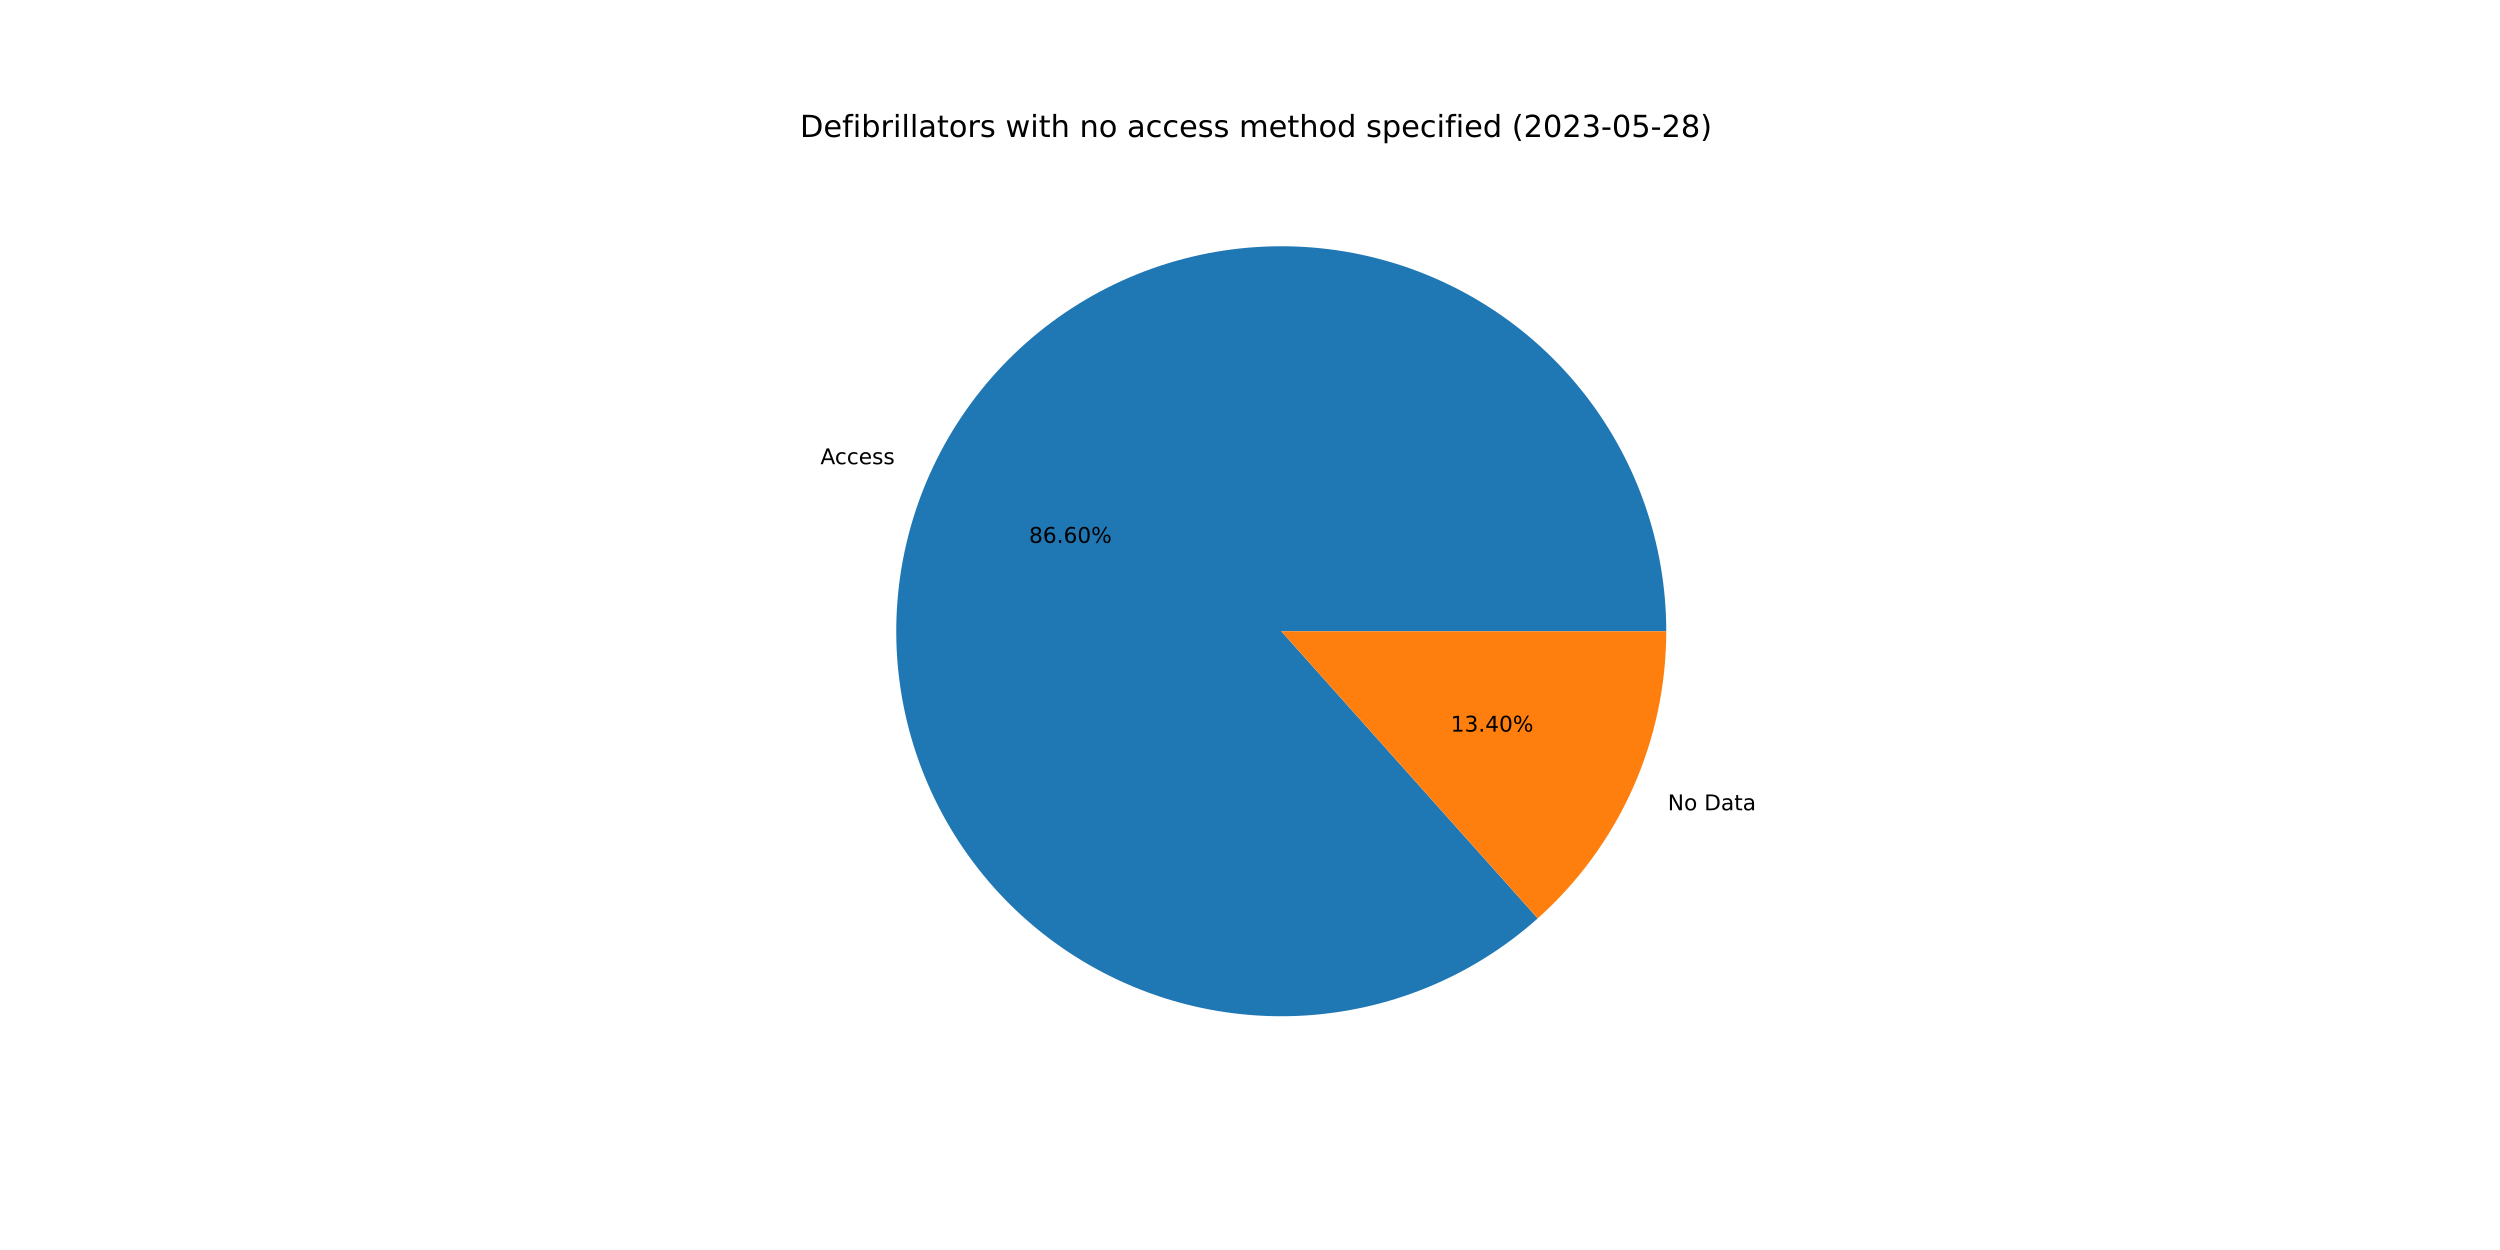
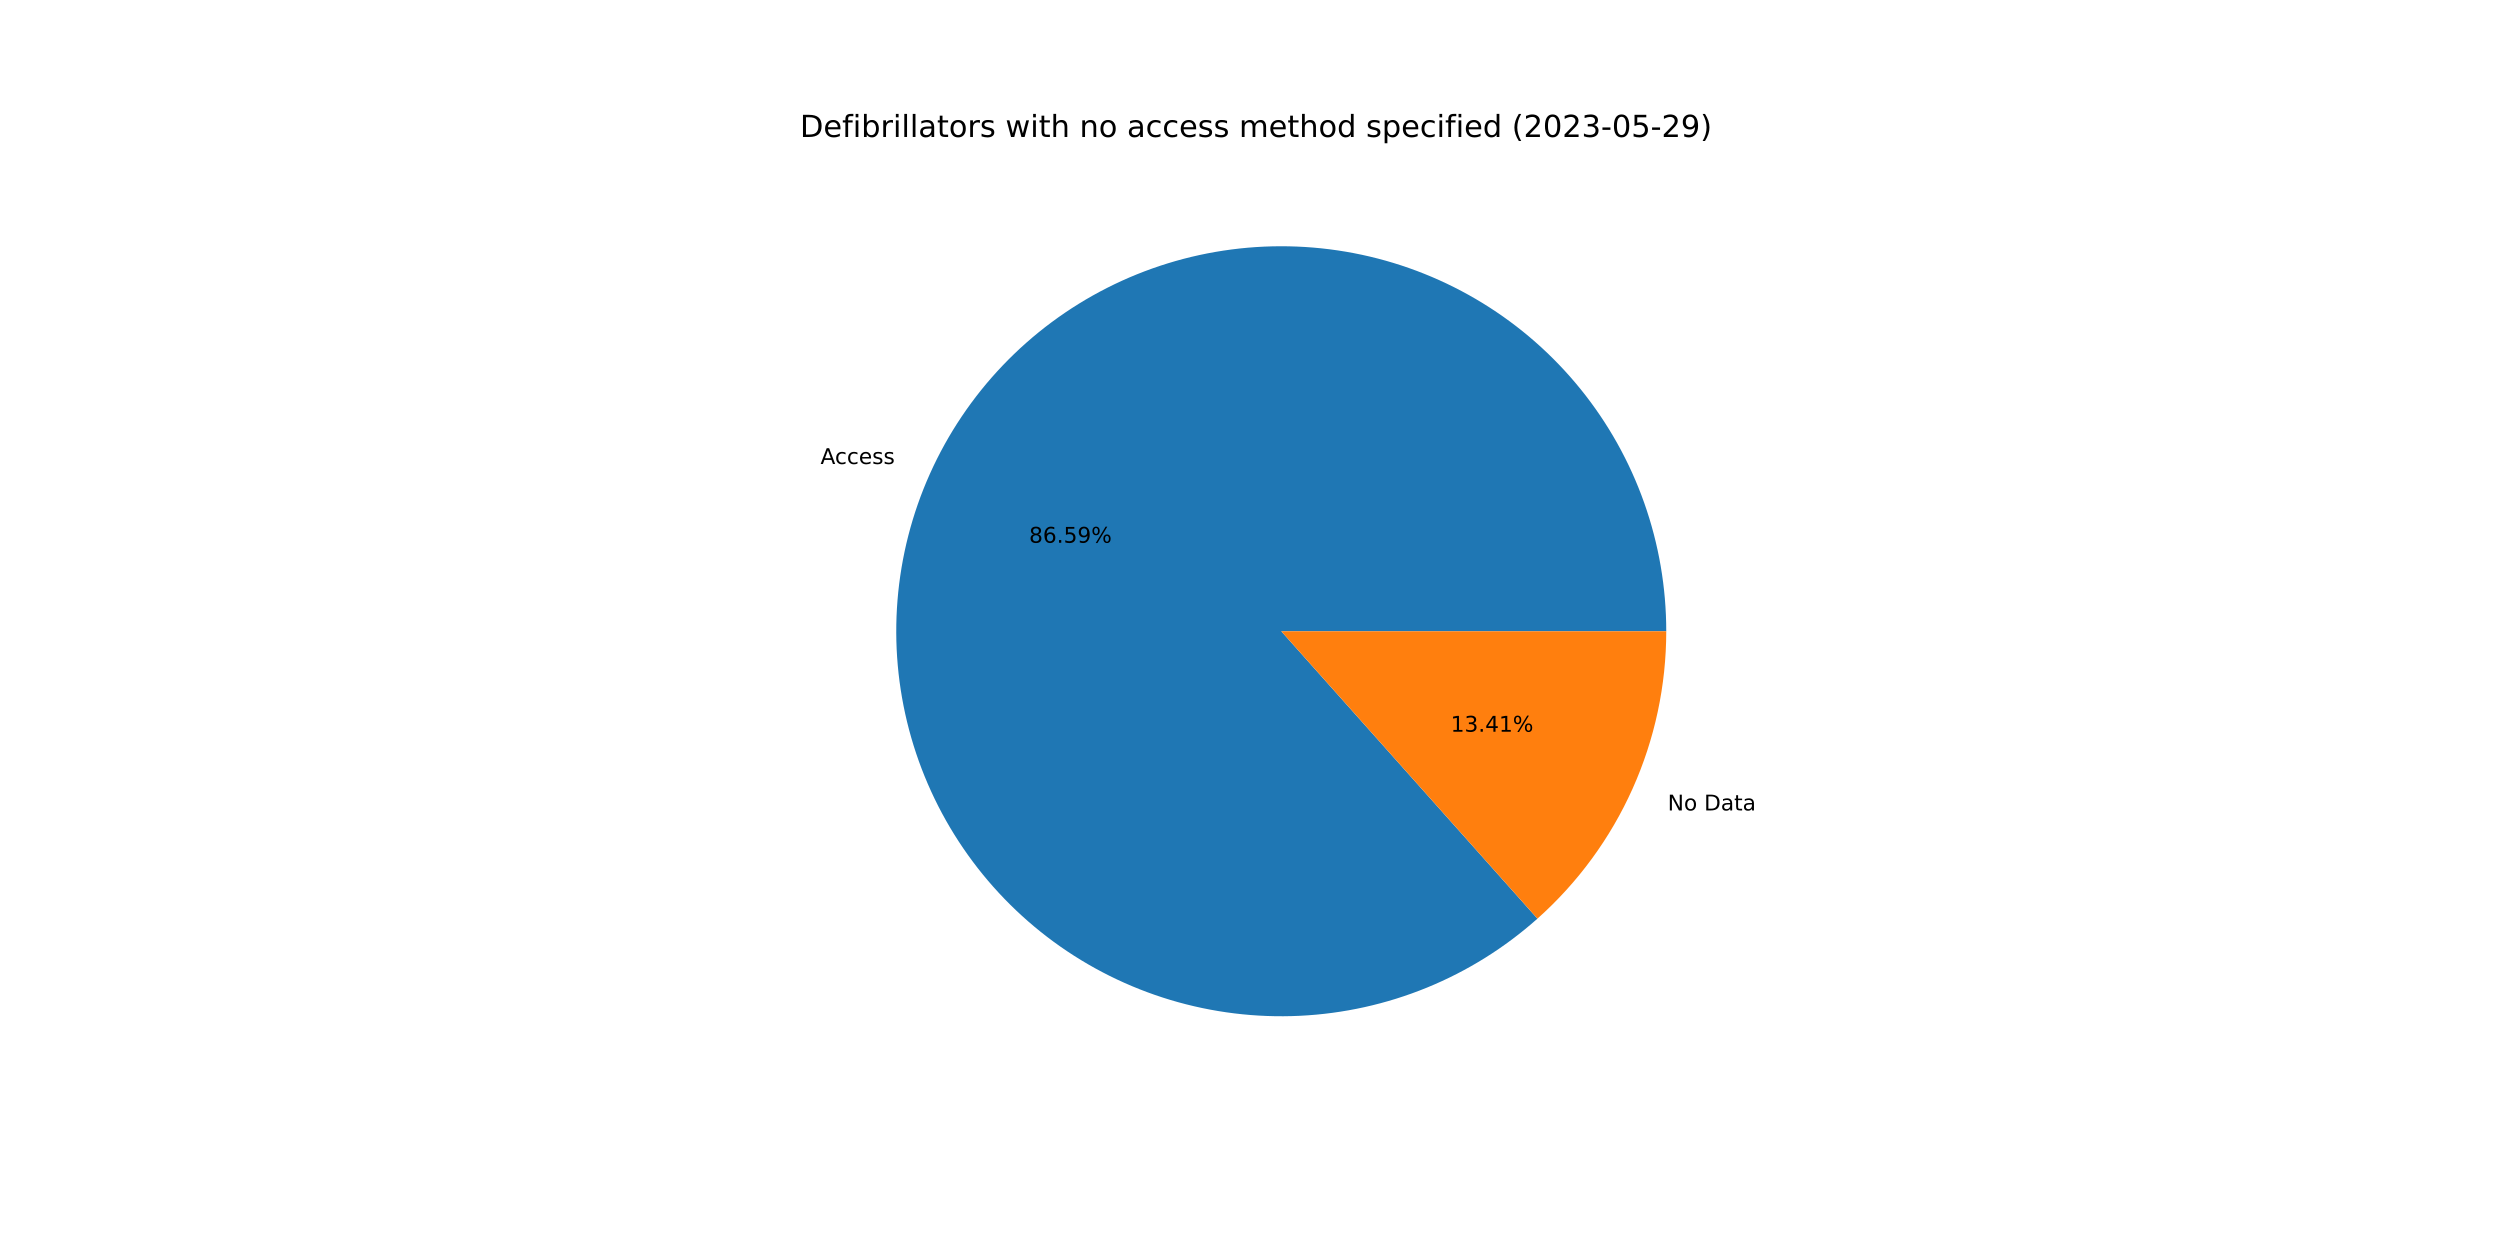
<svg xmlns="http://www.w3.org/2000/svg" xmlns:xlink="http://www.w3.org/1999/xlink" width="1152pt" height="576pt" viewBox="0 0 1152 576" version="1.1">
  <defs>
    <style type="text/css">*{stroke-linejoin: round; stroke-linecap: butt}</style>
  </defs>
  <g id="figure_1">
    <g id="patch_1">
      <path d="M 0 576  L 1152 576  L 1152 0  L 0 0  z " style="fill: #ffffff" />
    </g>
    <g id="axes_1">
      <g id="patch_2">
-         <path d="M 767.808 290.88  C 767.808 270.72 764.372 250.707 757.647 231.702  C 750.922 212.697 741.007 194.976 728.328 179.303  C 715.649 163.629 700.391 150.231 683.21 139.685  C 666.028 129.138 647.175 121.597 627.46 117.386  C 607.745 113.175 587.455 112.355 567.465 114.961  C 547.474 117.567 528.073 123.562 510.097 132.687  C 492.121 141.812 475.831 153.935 461.928 168.534  C 448.025 183.133 436.712 199.995 428.475 218.396  C 420.239 236.796 415.198 256.466 413.571 276.56  C 411.944 296.654 413.753 316.879 418.922 336.365  C 424.091 355.851 432.543 374.314 443.916 390.96  C 455.289 407.606 469.416 422.192 485.689 434.091  C 501.963 445.989 520.147 455.028 539.457 460.817  C 558.768 466.605 578.925 469.061 599.061 468.076  C 619.197 467.092 639.018 462.683 657.672 455.039  C 676.326 447.394 693.542 436.626 708.578 423.197  L 590.4 290.88  L 767.808 290.88  z " style="fill: #1f77b4" />
+         <path d="M 767.808 290.88  C 767.808 270.724 764.373 250.714 757.651 231.712  C 750.928 212.71 741.017 194.992 728.342 179.32  C 715.667 163.647 700.413 150.249 683.237 139.702  C 666.061 129.154 647.212 121.61 627.502 117.395  C 607.792 113.18 587.506 112.354 567.518 114.954  C 547.531 117.553 528.131 123.541 510.155 132.658  C 492.178 141.775 475.887 153.889 461.98 168.479  C 448.074 183.07 436.755 199.924 428.511 218.317  C 420.266 236.71 415.217 256.374 413.579 276.464  C 411.941 296.553 413.738 316.776 418.894 336.261  C 424.05 355.747 432.49 374.212 443.849 390.862  C 455.208 407.512 469.323 422.106 485.585 434.014  C 501.847 445.923 520.02 454.973 539.323 460.776  C 558.626 466.579 578.777 469.051 598.91 468.084  C 619.043 467.117 638.865 462.726 657.522 455.1  C 676.18 447.474 693.403 436.723 708.449 423.311  L 590.4 290.88  L 767.808 290.88  z " style="fill: #1f77b4" />
      </g>
      <g id="patch_3">
-         <path d="M 708.578 423.197  C 727.209 406.556 742.118 386.165 752.325 363.364  C 762.531 340.563 767.808 315.861 767.808 290.88  L 590.4 290.88  L 708.578 423.197  z " style="fill: #ff7f0e" />
+         <path d="M 708.449 423.311  C 727.119 406.669 742.06 386.266 752.289 363.443  C 762.519 340.62 767.808 315.89 767.808 290.88  L 590.4 290.88  L 708.449 423.311  z " style="fill: #ff7f0e" />
      </g>
      <g id="matplotlib.axis_1" />
      <g id="matplotlib.axis_2" />
      <g id="text_1">
-         <g transform="translate(378.0484 213.9066)scale(0.1 -0.1)">
+         <g transform="translate(378.0872 213.82)scale(0.1 -0.1)">
          <defs>
            <path id="DejaVuSans-41" d="M 2188 4044  L 1331 1722  L 3047 1722  L 2188 4044  z M 1831 4666  L 2547 4666  L 4325 0  L 3669 0  L 3244 1197  L 1141 1197  L 716 0  L 50 0  L 1831 4666  z " transform="scale(0.015625)" />
            <path id="DejaVuSans-63" d="M 3122 3366  L 3122 2828  Q 2878 2963 2633 3030  Q 2388 3097 2138 3097  Q 1578 3097 1268 2742  Q 959 2388 959 1747  Q 959 1106 1268 751  Q 1578 397 2138 397  Q 2388 397 2633 464  Q 2878 531 3122 666  L 3122 134  Q 2881 22 2623 -34  Q 2366 -91 2075 -91  Q 1284 -91 818 406  Q 353 903 353 1747  Q 353 2603 823 3093  Q 1294 3584 2113 3584  Q 2378 3584 2631 3529  Q 2884 3475 3122 3366  z " transform="scale(0.015625)" />
            <path id="DejaVuSans-65" d="M 3597 1894  L 3597 1613  L 953 1613  Q 991 1019 1311 708  Q 1631 397 2203 397  Q 2534 397 2845 478  Q 3156 559 3463 722  L 3463 178  Q 3153 47 2828 -22  Q 2503 -91 2169 -91  Q 1331 -91 842 396  Q 353 884 353 1716  Q 353 2575 817 3079  Q 1281 3584 2069 3584  Q 2775 3584 3186 3129  Q 3597 2675 3597 1894  z M 3022 2063  Q 3016 2534 2758 2815  Q 2500 3097 2075 3097  Q 1594 3097 1305 2825  Q 1016 2553 972 2059  L 3022 2063  z " transform="scale(0.015625)" />
            <path id="DejaVuSans-73" d="M 2834 3397  L 2834 2853  Q 2591 2978 2328 3040  Q 2066 3103 1784 3103  Q 1356 3103 1142 2972  Q 928 2841 928 2578  Q 928 2378 1081 2264  Q 1234 2150 1697 2047  L 1894 2003  Q 2506 1872 2764 1633  Q 3022 1394 3022 966  Q 3022 478 2636 193  Q 2250 -91 1575 -91  Q 1294 -91 989 -36  Q 684 19 347 128  L 347 722  Q 666 556 975 473  Q 1284 391 1588 391  Q 1994 391 2212 530  Q 2431 669 2431 922  Q 2431 1156 2273 1281  Q 2116 1406 1581 1522  L 1381 1569  Q 847 1681 609 1914  Q 372 2147 372 2553  Q 372 3047 722 3315  Q 1072 3584 1716 3584  Q 2034 3584 2315 3537  Q 2597 3491 2834 3397  z " transform="scale(0.015625)" />
          </defs>
          <use xlink:href="#DejaVuSans-41" />
          <use xlink:href="#DejaVuSans-63" x="66.658" />
          <use xlink:href="#DejaVuSans-63" x="121.639" />
          <use xlink:href="#DejaVuSans-65" x="176.619" />
          <use xlink:href="#DejaVuSans-73" x="238.143" />
          <use xlink:href="#DejaVuSans-73" x="290.242" />
        </g>
      </g>
      <g id="text_2">
-         <g transform="translate(474.1803 250.1488)scale(0.1 -0.1)">
+         <g transform="translate(474.2015 250.1015)scale(0.1 -0.1)">
          <defs>
            <path id="DejaVuSans-38" d="M 2034 2216  Q 1584 2216 1326 1975  Q 1069 1734 1069 1313  Q 1069 891 1326 650  Q 1584 409 2034 409  Q 2484 409 2743 651  Q 3003 894 3003 1313  Q 3003 1734 2745 1975  Q 2488 2216 2034 2216  z M 1403 2484  Q 997 2584 770 2862  Q 544 3141 544 3541  Q 544 4100 942 4425  Q 1341 4750 2034 4750  Q 2731 4750 3128 4425  Q 3525 4100 3525 3541  Q 3525 3141 3298 2862  Q 3072 2584 2669 2484  Q 3125 2378 3379 2068  Q 3634 1759 3634 1313  Q 3634 634 3220 271  Q 2806 -91 2034 -91  Q 1263 -91 848 271  Q 434 634 434 1313  Q 434 1759 690 2068  Q 947 2378 1403 2484  z M 1172 3481  Q 1172 3119 1398 2916  Q 1625 2713 2034 2713  Q 2441 2713 2670 2916  Q 2900 3119 2900 3481  Q 2900 3844 2670 4047  Q 2441 4250 2034 4250  Q 1625 4250 1398 4047  Q 1172 3844 1172 3481  z " transform="scale(0.015625)" />
            <path id="DejaVuSans-36" d="M 2113 2584  Q 1688 2584 1439 2293  Q 1191 2003 1191 1497  Q 1191 994 1439 701  Q 1688 409 2113 409  Q 2538 409 2786 701  Q 3034 994 3034 1497  Q 3034 2003 2786 2293  Q 2538 2584 2113 2584  z M 3366 4563  L 3366 3988  Q 3128 4100 2886 4159  Q 2644 4219 2406 4219  Q 1781 4219 1451 3797  Q 1122 3375 1075 2522  Q 1259 2794 1537 2939  Q 1816 3084 2150 3084  Q 2853 3084 3261 2657  Q 3669 2231 3669 1497  Q 3669 778 3244 343  Q 2819 -91 2113 -91  Q 1303 -91 875 529  Q 447 1150 447 2328  Q 447 3434 972 4092  Q 1497 4750 2381 4750  Q 2619 4750 2861 4703  Q 3103 4656 3366 4563  z " transform="scale(0.015625)" />
            <path id="DejaVuSans-2e" d="M 684 794  L 1344 794  L 1344 0  L 684 0  L 684 794  z " transform="scale(0.015625)" />
-             <path id="DejaVuSans-30" d="M 2034 4250  Q 1547 4250 1301 3770  Q 1056 3291 1056 2328  Q 1056 1369 1301 889  Q 1547 409 2034 409  Q 2525 409 2770 889  Q 3016 1369 3016 2328  Q 3016 3291 2770 3770  Q 2525 4250 2034 4250  z M 2034 4750  Q 2819 4750 3233 4129  Q 3647 3509 3647 2328  Q 3647 1150 3233 529  Q 2819 -91 2034 -91  Q 1250 -91 836 529  Q 422 1150 422 2328  Q 422 3509 836 4129  Q 1250 4750 2034 4750  z " transform="scale(0.015625)" />
+             <path id="DejaVuSans-35" d="M 691 4666  L 3169 4666  L 3169 4134  L 1269 4134  L 1269 2991  Q 1406 3038 1543 3061  Q 1681 3084 1819 3084  Q 2600 3084 3056 2656  Q 3513 2228 3513 1497  Q 3513 744 3044 326  Q 2575 -91 1722 -91  Q 1428 -91 1123 -41  Q 819 9 494 109  L 494 744  Q 775 591 1075 516  Q 1375 441 1709 441  Q 2250 441 2565 725  Q 2881 1009 2881 1497  Q 2881 1984 2565 2268  Q 2250 2553 1709 2553  Q 1456 2553 1204 2497  Q 953 2441 691 2322  L 691 4666  z " transform="scale(0.015625)" />
+             <path id="DejaVuSans-39" d="M 703 97  L 703 672  Q 941 559 1184 500  Q 1428 441 1663 441  Q 2288 441 2617 861  Q 2947 1281 2994 2138  Q 2813 1869 2534 1725  Q 2256 1581 1919 1581  Q 1219 1581 811 2004  Q 403 2428 403 3163  Q 403 3881 828 4315  Q 1253 4750 1959 4750  Q 2769 4750 3195 4129  Q 3622 3509 3622 2328  Q 3622 1225 3098 567  Q 2575 -91 1691 -91  Q 1453 -91 1209 -44  Q 966 3 703 97  z M 1959 2075  Q 2384 2075 2632 2365  Q 2881 2656 2881 3163  Q 2881 3666 2632 3958  Q 2384 4250 1959 4250  Q 1534 4250 1286 3958  Q 1038 3666 1038 3163  Q 1038 2656 1286 2365  Q 1534 2075 1959 2075  z " transform="scale(0.015625)" />
            <path id="DejaVuSans-25" d="M 4653 2053  Q 4381 2053 4226 1822  Q 4072 1591 4072 1178  Q 4072 772 4226 539  Q 4381 306 4653 306  Q 4919 306 5073 539  Q 5228 772 5228 1178  Q 5228 1588 5073 1820  Q 4919 2053 4653 2053  z M 4653 2450  Q 5147 2450 5437 2106  Q 5728 1763 5728 1178  Q 5728 594 5436 251  Q 5144 -91 4653 -91  Q 4153 -91 3862 251  Q 3572 594 3572 1178  Q 3572 1766 3864 2108  Q 4156 2450 4653 2450  z M 1428 4353  Q 1159 4353 1004 4120  Q 850 3888 850 3481  Q 850 3069 1003 2837  Q 1156 2606 1428 2606  Q 1700 2606 1854 2837  Q 2009 3069 2009 3481  Q 2009 3884 1853 4118  Q 1697 4353 1428 4353  z M 4250 4750  L 4750 4750  L 1831 -91  L 1331 -91  L 4250 4750  z M 1428 4750  Q 1922 4750 2215 4408  Q 2509 4066 2509 3481  Q 2509 2891 2217 2550  Q 1925 2209 1428 2209  Q 931 2209 642 2551  Q 353 2894 353 3481  Q 353 4063 643 4406  Q 934 4750 1428 4750  z " transform="scale(0.015625)" />
          </defs>
          <use xlink:href="#DejaVuSans-38" />
          <use xlink:href="#DejaVuSans-36" x="63.623" />
          <use xlink:href="#DejaVuSans-2e" x="127.246" />
-           <use xlink:href="#DejaVuSans-36" x="159.033" />
-           <use xlink:href="#DejaVuSans-30" x="222.656" />
+           <use xlink:href="#DejaVuSans-35" x="159.033" />
+           <use xlink:href="#DejaVuSans-39" x="222.656" />
          <use xlink:href="#DejaVuSans-25" x="286.279" />
        </g>
      </g>
      <g id="text_3">
-         <g transform="translate(768.5172 373.3721)scale(0.1 -0.1)">
+         <g transform="translate(768.4784 373.4587)scale(0.1 -0.1)">
          <defs>
            <path id="DejaVuSans-4e" d="M 628 4666  L 1478 4666  L 3547 763  L 3547 4666  L 4159 4666  L 4159 0  L 3309 0  L 1241 3903  L 1241 0  L 628 0  L 628 4666  z " transform="scale(0.015625)" />
            <path id="DejaVuSans-6f" d="M 1959 3097  Q 1497 3097 1228 2736  Q 959 2375 959 1747  Q 959 1119 1226 758  Q 1494 397 1959 397  Q 2419 397 2687 759  Q 2956 1122 2956 1747  Q 2956 2369 2687 2733  Q 2419 3097 1959 3097  z M 1959 3584  Q 2709 3584 3137 3096  Q 3566 2609 3566 1747  Q 3566 888 3137 398  Q 2709 -91 1959 -91  Q 1206 -91 779 398  Q 353 888 353 1747  Q 353 2609 779 3096  Q 1206 3584 1959 3584  z " transform="scale(0.015625)" />
            <path id="DejaVuSans-20" transform="scale(0.015625)" />
            <path id="DejaVuSans-44" d="M 1259 4147  L 1259 519  L 2022 519  Q 2988 519 3436 956  Q 3884 1394 3884 2338  Q 3884 3275 3436 3711  Q 2988 4147 2022 4147  L 1259 4147  z M 628 4666  L 1925 4666  Q 3281 4666 3915 4102  Q 4550 3538 4550 2338  Q 4550 1131 3912 565  Q 3275 0 1925 0  L 628 0  L 628 4666  z " transform="scale(0.015625)" />
            <path id="DejaVuSans-61" d="M 2194 1759  Q 1497 1759 1228 1600  Q 959 1441 959 1056  Q 959 750 1161 570  Q 1363 391 1709 391  Q 2188 391 2477 730  Q 2766 1069 2766 1631  L 2766 1759  L 2194 1759  z M 3341 1997  L 3341 0  L 2766 0  L 2766 531  Q 2569 213 2275 61  Q 1981 -91 1556 -91  Q 1019 -91 701 211  Q 384 513 384 1019  Q 384 1609 779 1909  Q 1175 2209 1959 2209  L 2766 2209  L 2766 2266  Q 2766 2663 2505 2880  Q 2244 3097 1772 3097  Q 1472 3097 1187 3025  Q 903 2953 641 2809  L 641 3341  Q 956 3463 1253 3523  Q 1550 3584 1831 3584  Q 2591 3584 2966 3190  Q 3341 2797 3341 1997  z " transform="scale(0.015625)" />
            <path id="DejaVuSans-74" d="M 1172 4494  L 1172 3500  L 2356 3500  L 2356 3053  L 1172 3053  L 1172 1153  Q 1172 725 1289 603  Q 1406 481 1766 481  L 2356 481  L 2356 0  L 1766 0  Q 1100 0 847 248  Q 594 497 594 1153  L 594 3053  L 172 3053  L 172 3500  L 594 3500  L 594 4494  L 1172 4494  z " transform="scale(0.015625)" />
          </defs>
          <use xlink:href="#DejaVuSans-4e" />
          <use xlink:href="#DejaVuSans-6f" x="74.805" />
          <use xlink:href="#DejaVuSans-20" x="135.986" />
          <use xlink:href="#DejaVuSans-44" x="167.773" />
          <use xlink:href="#DejaVuSans-61" x="244.775" />
          <use xlink:href="#DejaVuSans-74" x="306.055" />
          <use xlink:href="#DejaVuSans-61" x="345.264" />
        </g>
      </g>
      <g id="text_4">
-         <g transform="translate(668.49 337.13)scale(0.1 -0.1)">
+         <g transform="translate(668.4688 337.1772)scale(0.1 -0.1)">
          <defs>
            <path id="DejaVuSans-31" d="M 794 531  L 1825 531  L 1825 4091  L 703 3866  L 703 4441  L 1819 4666  L 2450 4666  L 2450 531  L 3481 531  L 3481 0  L 794 0  L 794 531  z " transform="scale(0.015625)" />
            <path id="DejaVuSans-33" d="M 2597 2516  Q 3050 2419 3304 2112  Q 3559 1806 3559 1356  Q 3559 666 3084 287  Q 2609 -91 1734 -91  Q 1441 -91 1130 -33  Q 819 25 488 141  L 488 750  Q 750 597 1062 519  Q 1375 441 1716 441  Q 2309 441 2620 675  Q 2931 909 2931 1356  Q 2931 1769 2642 2001  Q 2353 2234 1838 2234  L 1294 2234  L 1294 2753  L 1863 2753  Q 2328 2753 2575 2939  Q 2822 3125 2822 3475  Q 2822 3834 2567 4026  Q 2313 4219 1838 4219  Q 1578 4219 1281 4162  Q 984 4106 628 3988  L 628 4550  Q 988 4650 1302 4700  Q 1616 4750 1894 4750  Q 2613 4750 3031 4423  Q 3450 4097 3450 3541  Q 3450 3153 3228 2886  Q 3006 2619 2597 2516  z " transform="scale(0.015625)" />
            <path id="DejaVuSans-34" d="M 2419 4116  L 825 1625  L 2419 1625  L 2419 4116  z M 2253 4666  L 3047 4666  L 3047 1625  L 3713 1625  L 3713 1100  L 3047 1100  L 3047 0  L 2419 0  L 2419 1100  L 313 1100  L 313 1709  L 2253 4666  z " transform="scale(0.015625)" />
          </defs>
          <use xlink:href="#DejaVuSans-31" />
          <use xlink:href="#DejaVuSans-33" x="63.623" />
          <use xlink:href="#DejaVuSans-2e" x="127.246" />
          <use xlink:href="#DejaVuSans-34" x="159.033" />
-           <use xlink:href="#DejaVuSans-30" x="222.656" />
+           <use xlink:href="#DejaVuSans-31" x="222.656" />
          <use xlink:href="#DejaVuSans-25" x="286.279" />
        </g>
      </g>
      <g id="text_5">
        <g transform="translate(368.64 63.12)scale(0.14 -0.14)">
          <defs>
            <path id="DejaVuSans-66" d="M 2375 4863  L 2375 4384  L 1825 4384  Q 1516 4384 1395 4259  Q 1275 4134 1275 3809  L 1275 3500  L 2222 3500  L 2222 3053  L 1275 3053  L 1275 0  L 697 0  L 697 3053  L 147 3053  L 147 3500  L 697 3500  L 697 3744  Q 697 4328 969 4595  Q 1241 4863 1831 4863  L 2375 4863  z " transform="scale(0.015625)" />
            <path id="DejaVuSans-69" d="M 603 3500  L 1178 3500  L 1178 0  L 603 0  L 603 3500  z M 603 4863  L 1178 4863  L 1178 4134  L 603 4134  L 603 4863  z " transform="scale(0.015625)" />
            <path id="DejaVuSans-62" d="M 3116 1747  Q 3116 2381 2855 2742  Q 2594 3103 2138 3103  Q 1681 3103 1420 2742  Q 1159 2381 1159 1747  Q 1159 1113 1420 752  Q 1681 391 2138 391  Q 2594 391 2855 752  Q 3116 1113 3116 1747  z M 1159 2969  Q 1341 3281 1617 3432  Q 1894 3584 2278 3584  Q 2916 3584 3314 3078  Q 3713 2572 3713 1747  Q 3713 922 3314 415  Q 2916 -91 2278 -91  Q 1894 -91 1617 61  Q 1341 213 1159 525  L 1159 0  L 581 0  L 581 4863  L 1159 4863  L 1159 2969  z " transform="scale(0.015625)" />
            <path id="DejaVuSans-72" d="M 2631 2963  Q 2534 3019 2420 3045  Q 2306 3072 2169 3072  Q 1681 3072 1420 2755  Q 1159 2438 1159 1844  L 1159 0  L 581 0  L 581 3500  L 1159 3500  L 1159 2956  Q 1341 3275 1631 3429  Q 1922 3584 2338 3584  Q 2397 3584 2469 3576  Q 2541 3569 2628 3553  L 2631 2963  z " transform="scale(0.015625)" />
            <path id="DejaVuSans-6c" d="M 603 4863  L 1178 4863  L 1178 0  L 603 0  L 603 4863  z " transform="scale(0.015625)" />
            <path id="DejaVuSans-77" d="M 269 3500  L 844 3500  L 1563 769  L 2278 3500  L 2956 3500  L 3675 769  L 4391 3500  L 4966 3500  L 4050 0  L 3372 0  L 2619 2869  L 1863 0  L 1184 0  L 269 3500  z " transform="scale(0.015625)" />
            <path id="DejaVuSans-68" d="M 3513 2113  L 3513 0  L 2938 0  L 2938 2094  Q 2938 2591 2744 2837  Q 2550 3084 2163 3084  Q 1697 3084 1428 2787  Q 1159 2491 1159 1978  L 1159 0  L 581 0  L 581 4863  L 1159 4863  L 1159 2956  Q 1366 3272 1645 3428  Q 1925 3584 2291 3584  Q 2894 3584 3203 3211  Q 3513 2838 3513 2113  z " transform="scale(0.015625)" />
            <path id="DejaVuSans-6e" d="M 3513 2113  L 3513 0  L 2938 0  L 2938 2094  Q 2938 2591 2744 2837  Q 2550 3084 2163 3084  Q 1697 3084 1428 2787  Q 1159 2491 1159 1978  L 1159 0  L 581 0  L 581 3500  L 1159 3500  L 1159 2956  Q 1366 3272 1645 3428  Q 1925 3584 2291 3584  Q 2894 3584 3203 3211  Q 3513 2838 3513 2113  z " transform="scale(0.015625)" />
            <path id="DejaVuSans-6d" d="M 3328 2828  Q 3544 3216 3844 3400  Q 4144 3584 4550 3584  Q 5097 3584 5394 3201  Q 5691 2819 5691 2113  L 5691 0  L 5113 0  L 5113 2094  Q 5113 2597 4934 2840  Q 4756 3084 4391 3084  Q 3944 3084 3684 2787  Q 3425 2491 3425 1978  L 3425 0  L 2847 0  L 2847 2094  Q 2847 2600 2669 2842  Q 2491 3084 2119 3084  Q 1678 3084 1418 2786  Q 1159 2488 1159 1978  L 1159 0  L 581 0  L 581 3500  L 1159 3500  L 1159 2956  Q 1356 3278 1631 3431  Q 1906 3584 2284 3584  Q 2666 3584 2933 3390  Q 3200 3197 3328 2828  z " transform="scale(0.015625)" />
            <path id="DejaVuSans-64" d="M 2906 2969  L 2906 4863  L 3481 4863  L 3481 0  L 2906 0  L 2906 525  Q 2725 213 2448 61  Q 2172 -91 1784 -91  Q 1150 -91 751 415  Q 353 922 353 1747  Q 353 2572 751 3078  Q 1150 3584 1784 3584  Q 2172 3584 2448 3432  Q 2725 3281 2906 2969  z M 947 1747  Q 947 1113 1208 752  Q 1469 391 1925 391  Q 2381 391 2643 752  Q 2906 1113 2906 1747  Q 2906 2381 2643 2742  Q 2381 3103 1925 3103  Q 1469 3103 1208 2742  Q 947 2381 947 1747  z " transform="scale(0.015625)" />
            <path id="DejaVuSans-70" d="M 1159 525  L 1159 -1331  L 581 -1331  L 581 3500  L 1159 3500  L 1159 2969  Q 1341 3281 1617 3432  Q 1894 3584 2278 3584  Q 2916 3584 3314 3078  Q 3713 2572 3713 1747  Q 3713 922 3314 415  Q 2916 -91 2278 -91  Q 1894 -91 1617 61  Q 1341 213 1159 525  z M 3116 1747  Q 3116 2381 2855 2742  Q 2594 3103 2138 3103  Q 1681 3103 1420 2742  Q 1159 2381 1159 1747  Q 1159 1113 1420 752  Q 1681 391 2138 391  Q 2594 391 2855 752  Q 3116 1113 3116 1747  z " transform="scale(0.015625)" />
            <path id="DejaVuSans-28" d="M 1984 4856  Q 1566 4138 1362 3434  Q 1159 2731 1159 2009  Q 1159 1288 1364 580  Q 1569 -128 1984 -844  L 1484 -844  Q 1016 -109 783 600  Q 550 1309 550 2009  Q 550 2706 781 3412  Q 1013 4119 1484 4856  L 1984 4856  z " transform="scale(0.015625)" />
            <path id="DejaVuSans-32" d="M 1228 531  L 3431 531  L 3431 0  L 469 0  L 469 531  Q 828 903 1448 1529  Q 2069 2156 2228 2338  Q 2531 2678 2651 2914  Q 2772 3150 2772 3378  Q 2772 3750 2511 3984  Q 2250 4219 1831 4219  Q 1534 4219 1204 4116  Q 875 4013 500 3803  L 500 4441  Q 881 4594 1212 4672  Q 1544 4750 1819 4750  Q 2544 4750 2975 4387  Q 3406 4025 3406 3419  Q 3406 3131 3298 2873  Q 3191 2616 2906 2266  Q 2828 2175 2409 1742  Q 1991 1309 1228 531  z " transform="scale(0.015625)" />
+             <path id="DejaVuSans-30" d="M 2034 4250  Q 1547 4250 1301 3770  Q 1056 3291 1056 2328  Q 1056 1369 1301 889  Q 1547 409 2034 409  Q 2525 409 2770 889  Q 3016 1369 3016 2328  Q 3016 3291 2770 3770  Q 2525 4250 2034 4250  z M 2034 4750  Q 2819 4750 3233 4129  Q 3647 3509 3647 2328  Q 3647 1150 3233 529  Q 2819 -91 2034 -91  Q 1250 -91 836 529  Q 422 1150 422 2328  Q 422 3509 836 4129  Q 1250 4750 2034 4750  z " transform="scale(0.015625)" />
            <path id="DejaVuSans-2d" d="M 313 2009  L 1997 2009  L 1997 1497  L 313 1497  L 313 2009  z " transform="scale(0.015625)" />
-             <path id="DejaVuSans-35" d="M 691 4666  L 3169 4666  L 3169 4134  L 1269 4134  L 1269 2991  Q 1406 3038 1543 3061  Q 1681 3084 1819 3084  Q 2600 3084 3056 2656  Q 3513 2228 3513 1497  Q 3513 744 3044 326  Q 2575 -91 1722 -91  Q 1428 -91 1123 -41  Q 819 9 494 109  L 494 744  Q 775 591 1075 516  Q 1375 441 1709 441  Q 2250 441 2565 725  Q 2881 1009 2881 1497  Q 2881 1984 2565 2268  Q 2250 2553 1709 2553  Q 1456 2553 1204 2497  Q 953 2441 691 2322  L 691 4666  z " transform="scale(0.015625)" />
            <path id="DejaVuSans-29" d="M 513 4856  L 1013 4856  Q 1481 4119 1714 3412  Q 1947 2706 1947 2009  Q 1947 1309 1714 600  Q 1481 -109 1013 -844  L 513 -844  Q 928 -128 1133 580  Q 1338 1288 1338 2009  Q 1338 2731 1133 3434  Q 928 4138 513 4856  z " transform="scale(0.015625)" />
          </defs>
          <use xlink:href="#DejaVuSans-44" />
          <use xlink:href="#DejaVuSans-65" x="77.002" />
          <use xlink:href="#DejaVuSans-66" x="138.525" />
          <use xlink:href="#DejaVuSans-69" x="173.73" />
          <use xlink:href="#DejaVuSans-62" x="201.514" />
          <use xlink:href="#DejaVuSans-72" x="264.99" />
          <use xlink:href="#DejaVuSans-69" x="306.104" />
          <use xlink:href="#DejaVuSans-6c" x="333.887" />
          <use xlink:href="#DejaVuSans-6c" x="361.67" />
          <use xlink:href="#DejaVuSans-61" x="389.453" />
          <use xlink:href="#DejaVuSans-74" x="450.732" />
          <use xlink:href="#DejaVuSans-6f" x="489.941" />
          <use xlink:href="#DejaVuSans-72" x="551.123" />
          <use xlink:href="#DejaVuSans-73" x="592.236" />
          <use xlink:href="#DejaVuSans-20" x="644.336" />
          <use xlink:href="#DejaVuSans-77" x="676.123" />
          <use xlink:href="#DejaVuSans-69" x="757.91" />
          <use xlink:href="#DejaVuSans-74" x="785.693" />
          <use xlink:href="#DejaVuSans-68" x="824.902" />
          <use xlink:href="#DejaVuSans-20" x="888.281" />
          <use xlink:href="#DejaVuSans-6e" x="920.068" />
          <use xlink:href="#DejaVuSans-6f" x="983.447" />
          <use xlink:href="#DejaVuSans-20" x="1044.629" />
          <use xlink:href="#DejaVuSans-61" x="1076.416" />
          <use xlink:href="#DejaVuSans-63" x="1137.695" />
          <use xlink:href="#DejaVuSans-63" x="1192.676" />
          <use xlink:href="#DejaVuSans-65" x="1247.656" />
          <use xlink:href="#DejaVuSans-73" x="1309.18" />
          <use xlink:href="#DejaVuSans-73" x="1361.279" />
          <use xlink:href="#DejaVuSans-20" x="1413.379" />
          <use xlink:href="#DejaVuSans-6d" x="1445.166" />
          <use xlink:href="#DejaVuSans-65" x="1542.578" />
          <use xlink:href="#DejaVuSans-74" x="1604.102" />
          <use xlink:href="#DejaVuSans-68" x="1643.311" />
          <use xlink:href="#DejaVuSans-6f" x="1706.689" />
          <use xlink:href="#DejaVuSans-64" x="1767.871" />
          <use xlink:href="#DejaVuSans-20" x="1831.348" />
          <use xlink:href="#DejaVuSans-73" x="1863.135" />
          <use xlink:href="#DejaVuSans-70" x="1915.234" />
          <use xlink:href="#DejaVuSans-65" x="1978.711" />
          <use xlink:href="#DejaVuSans-63" x="2040.234" />
          <use xlink:href="#DejaVuSans-69" x="2095.215" />
          <use xlink:href="#DejaVuSans-66" x="2122.998" />
          <use xlink:href="#DejaVuSans-69" x="2158.203" />
          <use xlink:href="#DejaVuSans-65" x="2185.986" />
          <use xlink:href="#DejaVuSans-64" x="2247.51" />
          <use xlink:href="#DejaVuSans-20" x="2310.986" />
          <use xlink:href="#DejaVuSans-28" x="2342.773" />
          <use xlink:href="#DejaVuSans-32" x="2381.787" />
          <use xlink:href="#DejaVuSans-30" x="2445.41" />
          <use xlink:href="#DejaVuSans-32" x="2509.033" />
          <use xlink:href="#DejaVuSans-33" x="2572.656" />
          <use xlink:href="#DejaVuSans-2d" x="2636.279" />
          <use xlink:href="#DejaVuSans-30" x="2672.363" />
          <use xlink:href="#DejaVuSans-35" x="2735.986" />
          <use xlink:href="#DejaVuSans-2d" x="2799.609" />
          <use xlink:href="#DejaVuSans-32" x="2835.693" />
-           <use xlink:href="#DejaVuSans-38" x="2899.316" />
+           <use xlink:href="#DejaVuSans-39" x="2899.316" />
          <use xlink:href="#DejaVuSans-29" x="2962.939" />
        </g>
      </g>
    </g>
  </g>
</svg>
